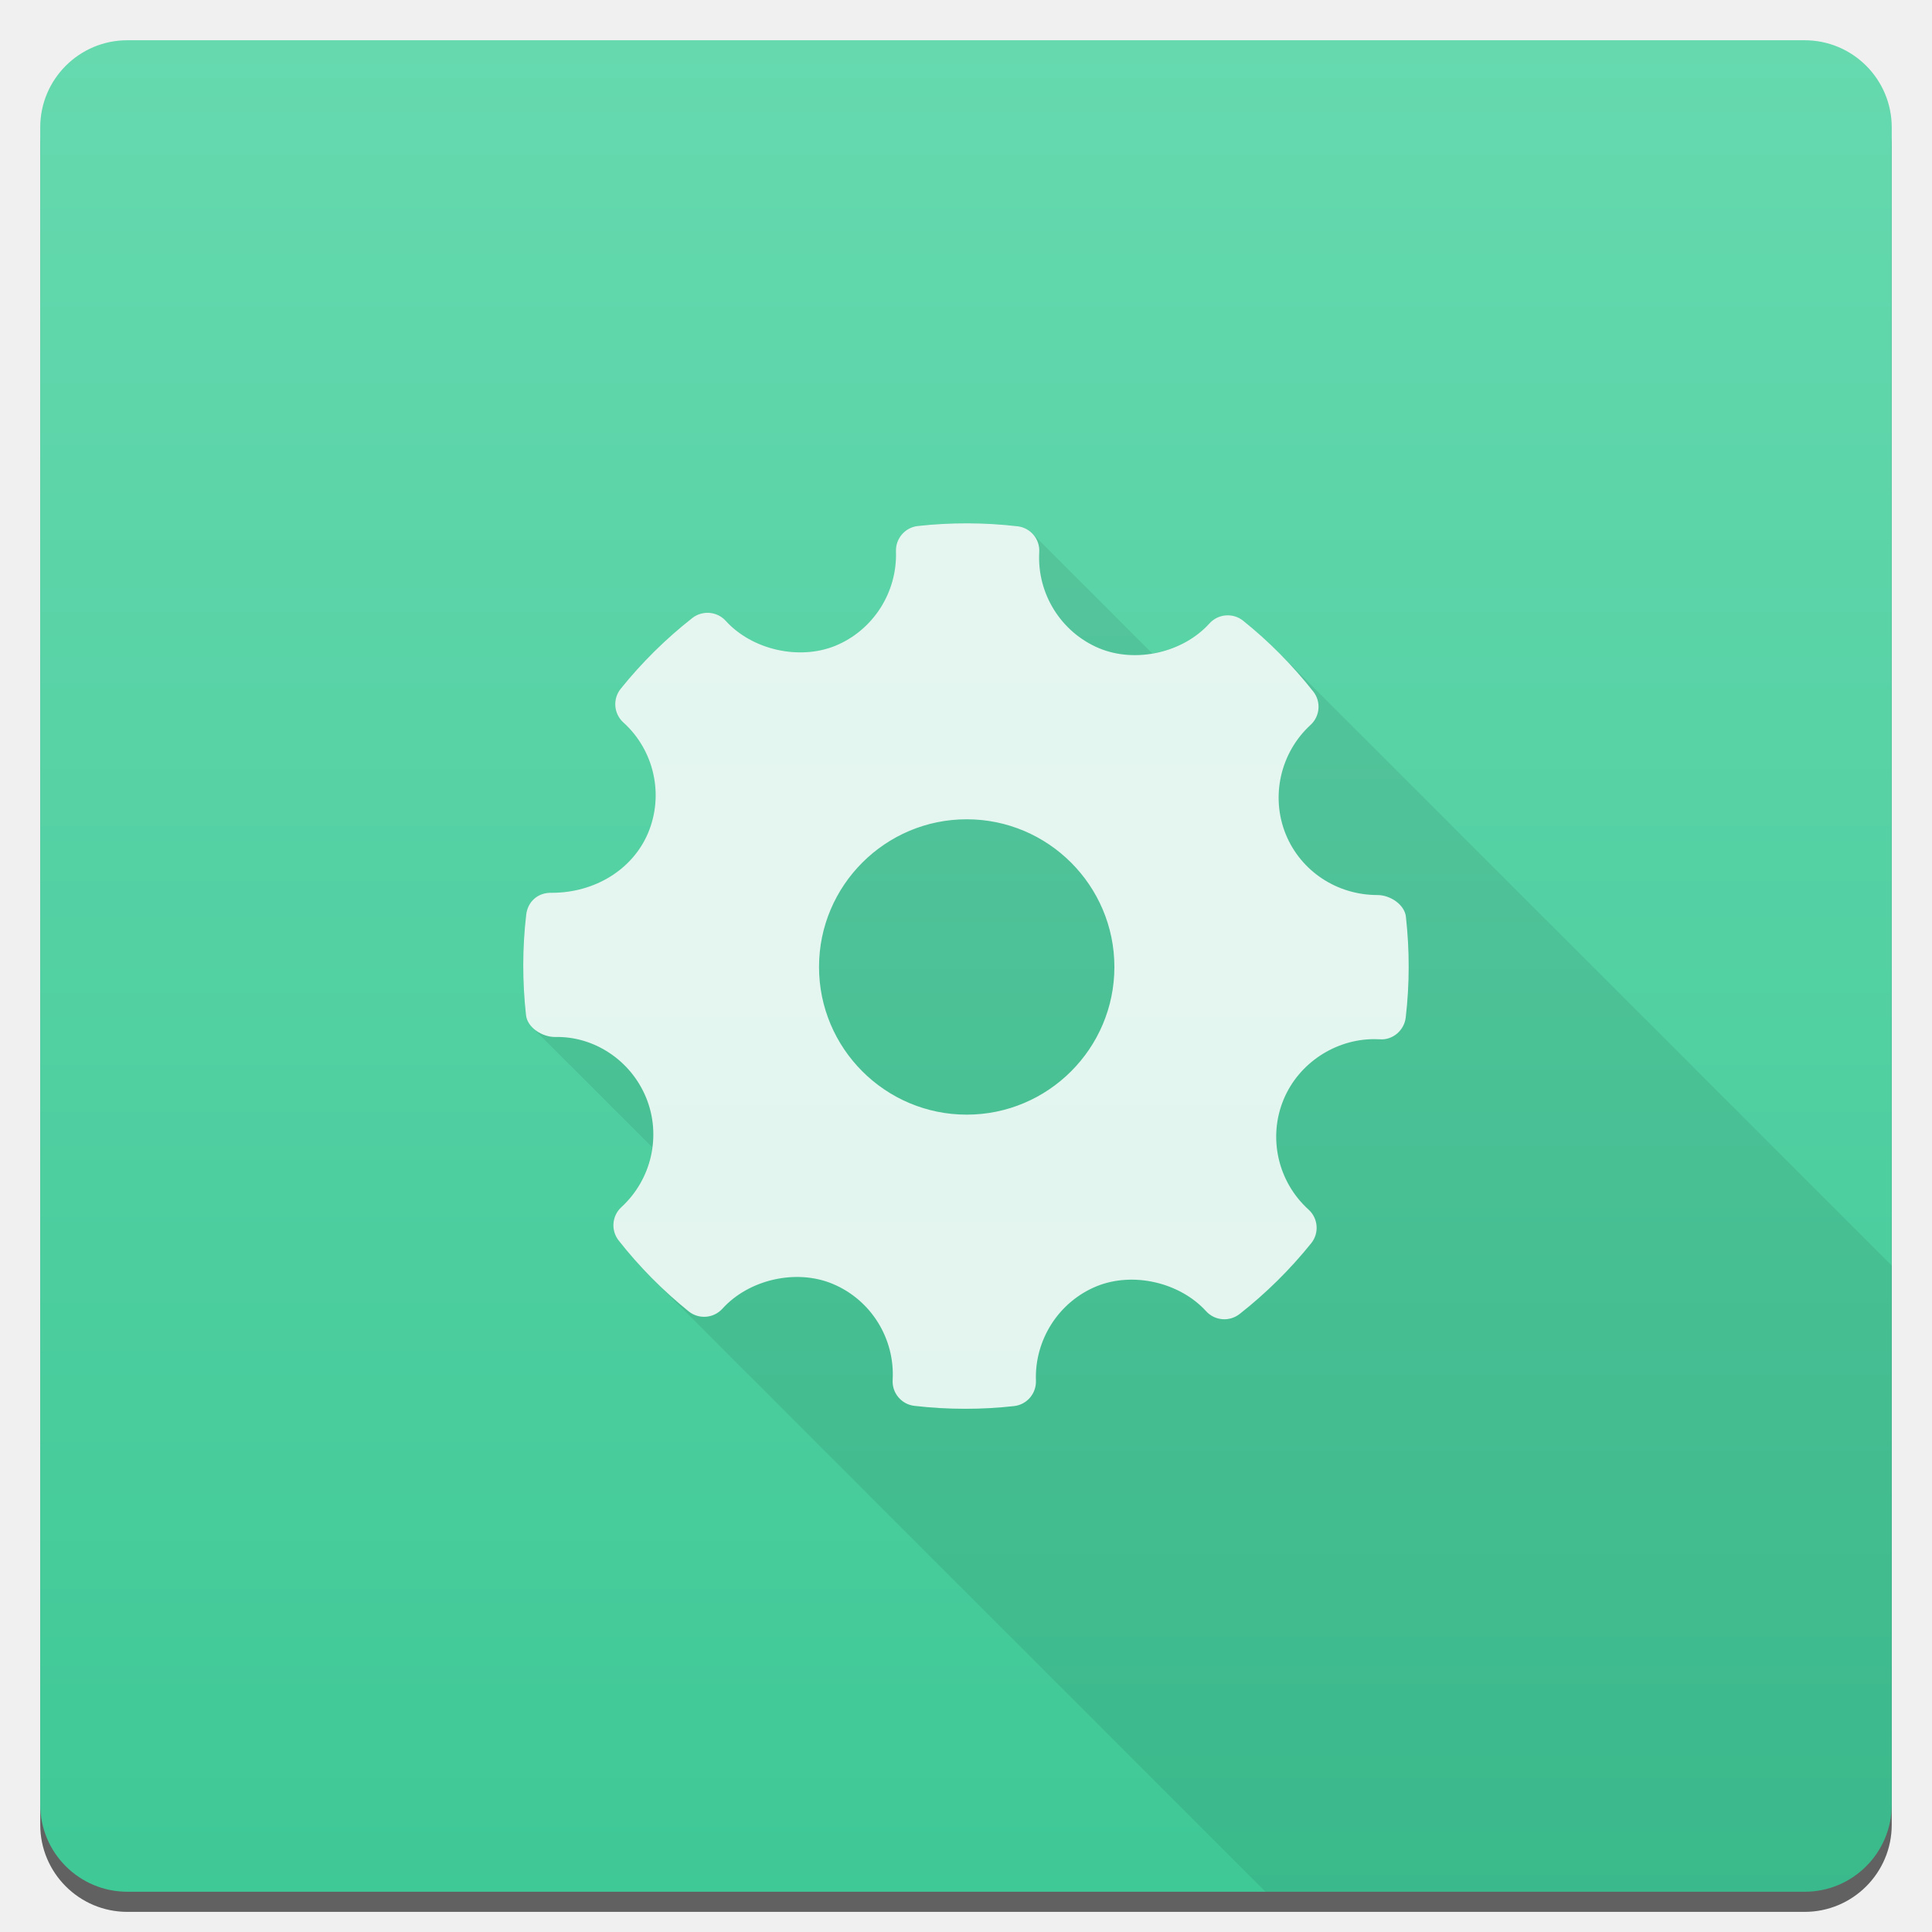
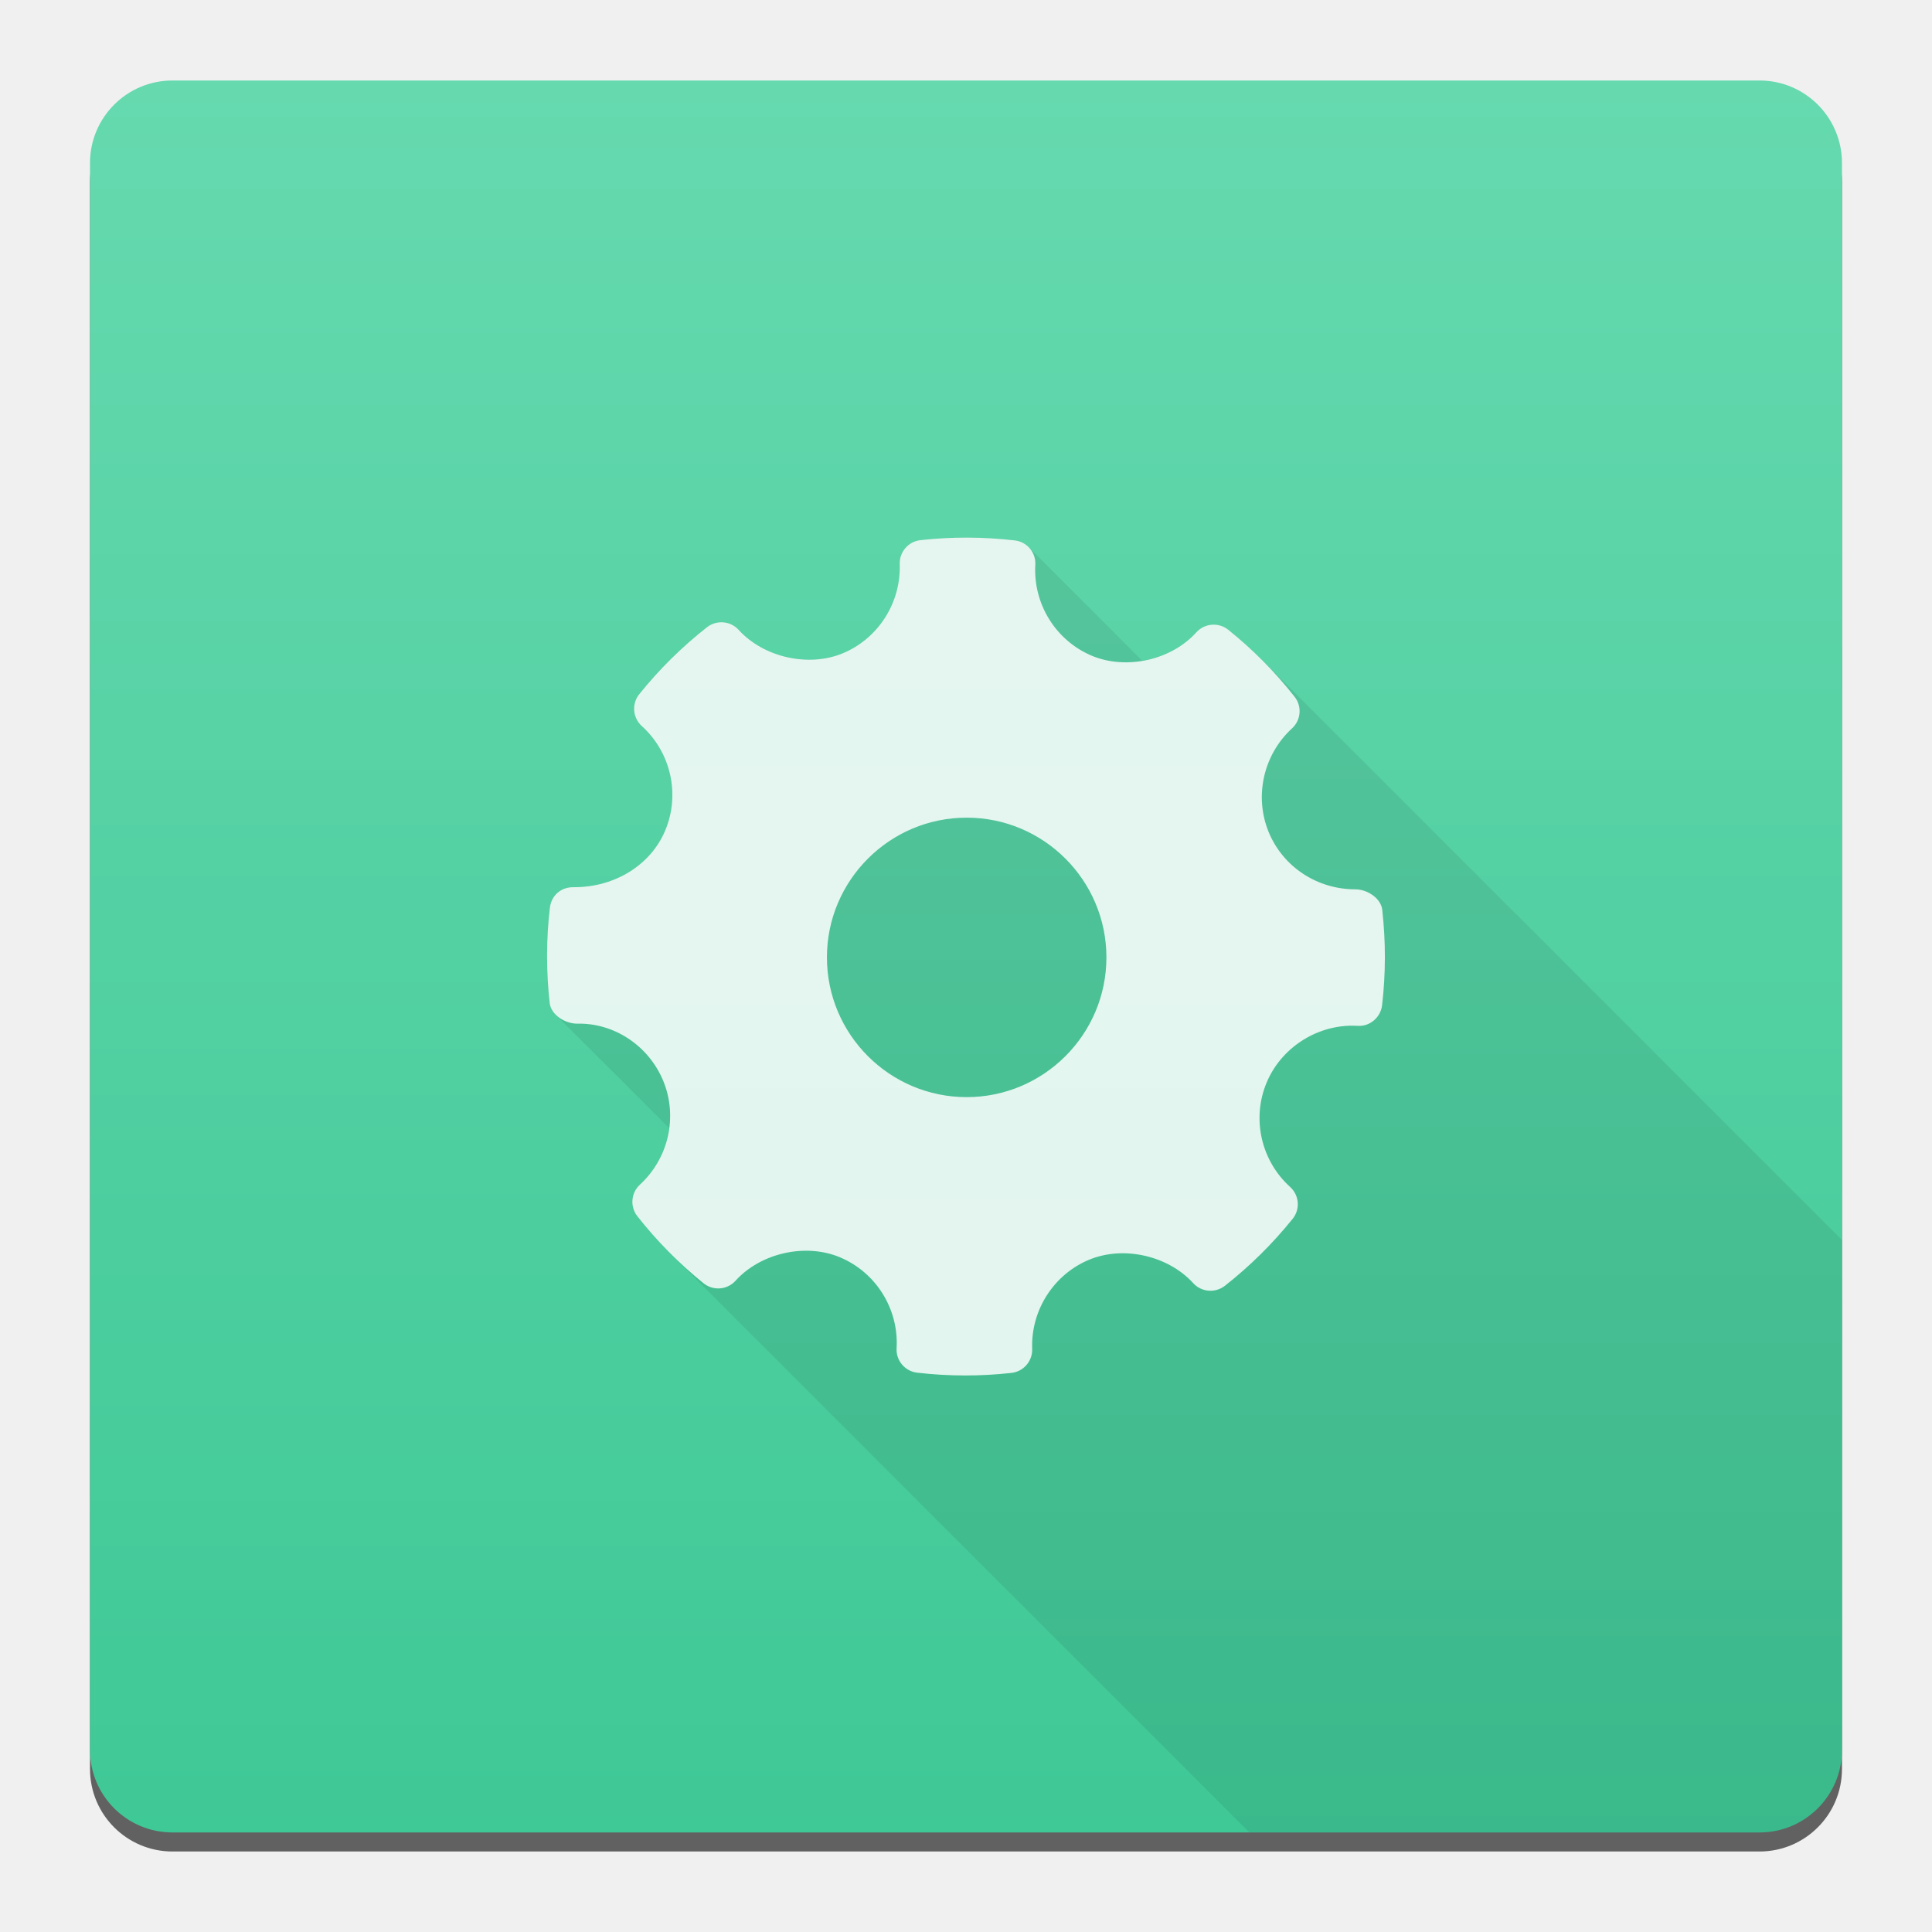
- <svg xmlns="http://www.w3.org/2000/svg" xmlns:xlink="http://www.w3.org/1999/xlink" height="48" width="48">
-   <linearGradient id="a" gradientTransform="matrix(1.045454 0 0 1.352941 -18.57145 -186.2228)" gradientUnits="userSpaceOnUse" x1="409.571" x2="409.571" xlink:href="#b" y1="542.798" y2="507.798" />
-   <linearGradient id="b">
+ <svg xmlns="http://www.w3.org/2000/svg" height="48" width="48">
+   <linearGradient id="a" gradientTransform="matrix(1.045454 0 0 1.352941 -18.57145 -186.2228)" gradientUnits="userSpaceOnUse" x1="409.571" x2="409.571" y1="542.798" y2="507.798">
    <stop offset="0" stop-color="#3ec896" />
    <stop offset="1" stop-color="#66d9af" />
  </linearGradient>
-   <clipPath id="c">
+   <clipPath id="b">
    <rect height="46" ry="2.165" width="46" x="1" y="1" />
  </clipPath>
-   <linearGradient id="d" gradientTransform="matrix(1.045454 0 0 1.352941 -403.1429 -686.0208)" gradientUnits="userSpaceOnUse" x1="409.571" x2="409.571" xlink:href="#b" y1="542.798" y2="507.798" />
-   <g transform="translate(-384.5714 -499.798)">
+   <g transform="matrix(.9462366 0 0 .9462366 -362.6052 -471.8734)">
    <rect fill="#1a1a1a" fill-opacity=".667" height="46" ry="2.165" width="46" x="385.571" y="501.298" />
    <rect fill="url(#a)" height="46" ry="2.165" width="46" x="385.571" y="500.798" />
-     <path clip-path="url(#c)" clip-rule="evenodd" d="m24.043 13c-.413-.001-.826.021-1.238.066-.319.035-.554.309-.543.629.036 1.02-.57 1.964-1.508 2.348-.857.35-1.959.121-2.627-.525l-.096-.096-.02-.02c-.218-.218-.566-.239-.811-.049-.659.517-1.259 1.108-1.779 1.758-.197.245-.174.597.045.816l.021.02.111.111.012.014c.666.696.867 1.727.492 2.621-.38.904-1.32 1.486-2.395 1.486-.349-.011-.597.224-.635.541-.097.826-.099 1.667-.006 2.5.013.115.073.219.158.305l2.979 2.979c-.074.558-.332 1.089-.766 1.486-.235.216-.267.577-.068.828.268.342.558.668.865.975l70.711 70.711c.278.278.57.539.875.785.252.203.619.174.838-.066.362-.4.88-.653 1.424-.744l2.984 2.984c.094.094.219.158.361.174.42.049.844.074 1.268.074.402 0 .805-.024 1.207-.068.319-.035.556-.309.545-.629-.037-1.019.569-1.962 1.506-2.346.863-.353 1.959-.122 2.627.523l.096.096.02.02c.219.219.564.241.811.051.658-.516 1.258-1.108 1.781-1.76.196-.244.174-.595-.045-.814l-.021-.021-.111-.111c-.676-.696-.883-1.734-.506-2.633.374-.892 1.28-1.492 2.252-1.492l.135.004c.315.026.606-.217.645-.539.097-.827.097-1.668.004-2.5v-.002c-.014-.117-.074-.224-.16-.311l-2.975-2.975c.075-.557.334-1.086.766-1.482.236-.216.265-.579.066-.83-.269-.342-.556-.666-.861-.971l-70.711-70.711c-.28-.28-.574-.544-.881-.789-.251-.201-.619-.172-.836.068-.36.399-.878.653-1.422.744l-2.984-2.984c-.094-.094-.221-.159-.363-.176-.411-.048-.823-.071-1.236-.072z" fill-opacity=".078" fill-rule="evenodd" stroke-width="1.317" transform="translate(384.5714 499.798)" />
+     <path clip-path="url(#b)" clip-rule="evenodd" d="m24.043 13c-.413-.001-.826.021-1.238.066-.319.035-.554.309-.543.629.036 1.02-.57 1.964-1.508 2.348-.857.35-1.959.121-2.627-.525l-.096-.096-.02-.02c-.218-.218-.566-.239-.811-.049-.659.517-1.259 1.108-1.779 1.758-.197.245-.174.597.045.816l.021.02.111.111.012.014c.666.696.867 1.727.492 2.621-.38.904-1.32 1.486-2.395 1.486-.349-.011-.597.224-.635.541-.097.826-.099 1.667-.006 2.5.013.115.073.219.158.305l2.979 2.979c-.074.558-.332 1.089-.766 1.486-.235.216-.267.577-.068.828.268.342.558.668.865.975l70.711 70.711c.278.278.57.539.875.785.252.203.619.174.838-.066.362-.4.88-.653 1.424-.744l2.984 2.984c.094.094.219.158.361.174.42.049.844.074 1.268.074.402 0 .805-.024 1.207-.068.319-.035.556-.309.545-.629-.037-1.019.569-1.962 1.506-2.346.863-.353 1.959-.122 2.627.523l.096.096.019.019c.219.219.564.241.811.051.658-.516 1.258-1.108 1.781-1.76.196-.244.174-.595-.045-.814l-.021-.021-.111-.111c-.676-.696-.883-1.734-.506-2.633.374-.892 1.28-1.492 2.252-1.492l.135.004c.315.026.606-.217.645-.539.097-.827.097-1.668.004-2.5v-.002c-.014-.117-.074-.224-.16-.311l-2.975-2.975c.075-.557.334-1.086.766-1.482.236-.216.265-.579.066-.83-.269-.342-.556-.666-.861-.971l-70.711-70.711c-.28-.28-.574-.544-.881-.789-.251-.201-.619-.172-.836.068-.36.399-.878.653-1.422.744l-2.984-2.984c-.094-.094-.221-.159-.363-.176-.411-.048-.823-.071-1.236-.072z" fill-opacity=".078" fill-rule="evenodd" stroke-width="1.317" transform="translate(384.5714 499.798)" />
    <path clip-rule="evenodd" d="m419.502 522.577c-.035-.309-.395-.542-.707-.542-1.008 0-1.903-.592-2.278-1.507-.383-.938-.136-2.031.615-2.72.236-.216.265-.578.067-.829-.516-.655-1.102-1.247-1.743-1.76-.251-.201-.619-.173-.836.068-.656.726-1.833.996-2.743.616-.947-.398-1.544-1.358-1.486-2.388.019-.324-.217-.605-.54-.642-.822-.095-1.651-.098-2.475-.007-.319.035-.555.31-.545.629.036 1.02-.569 1.963-1.506 2.347-.899.367-2.069.1-2.723-.62-.216-.237-.578-.266-.83-.07-.659.517-1.259 1.11-1.78 1.759-.203.253-.173.619.066.836.766.693 1.013 1.796.615 2.745-.38.904-1.319 1.487-2.393 1.487-.349-.011-.597.223-.635.54-.097.826-.098 1.668-.005 2.502.035.311.406.541.721.541.958-.025 1.878.569 2.263 1.507.385.938.137 2.03-.615 2.72-.235.216-.265.577-.067.829.511.651 1.098 1.243 1.74 1.761.252.203.619.174.837-.066.658-.728 1.836-.997 2.742-.617.949.397 1.547 1.357 1.488 2.387-.019.324.219.606.54.643.42.049.843.073 1.267.073.402 0 .805-.022 1.208-.067.319-.035.555-.31.545-.63-.037-1.019.569-1.962 1.505-2.346.905-.37 2.07-.099 2.724.62.217.237.577.265.83.069.658-.516 1.256-1.108 1.78-1.759.203-.252.174-.619-.066-.836-.766-.693-1.014-1.796-.616-2.744.374-.892 1.278-1.491 2.25-1.491l.136.004c.315.026.606-.217.644-.539.097-.827.098-1.668.005-2.502zm-10.913 4.914c-2.023 0-3.669-1.646-3.669-3.669 0-2.023 1.646-3.669 3.669-3.669 2.023 0 3.669 1.646 3.669 3.669 0 2.023-1.646 3.669-3.669 3.669z" fill="#fff" fill-opacity=".847" fill-rule="evenodd" stroke-width="1.317" />
  </g>
</svg>
